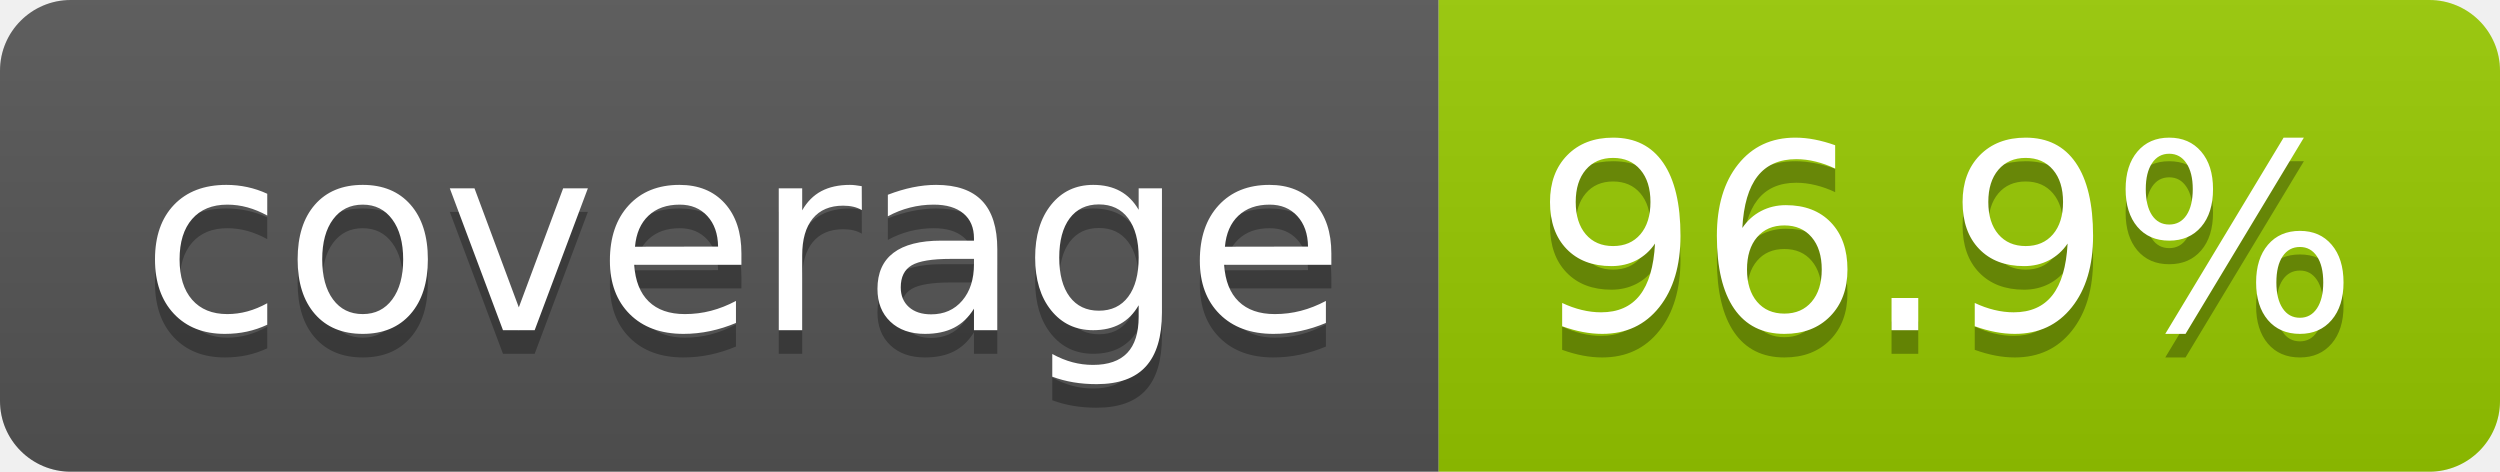
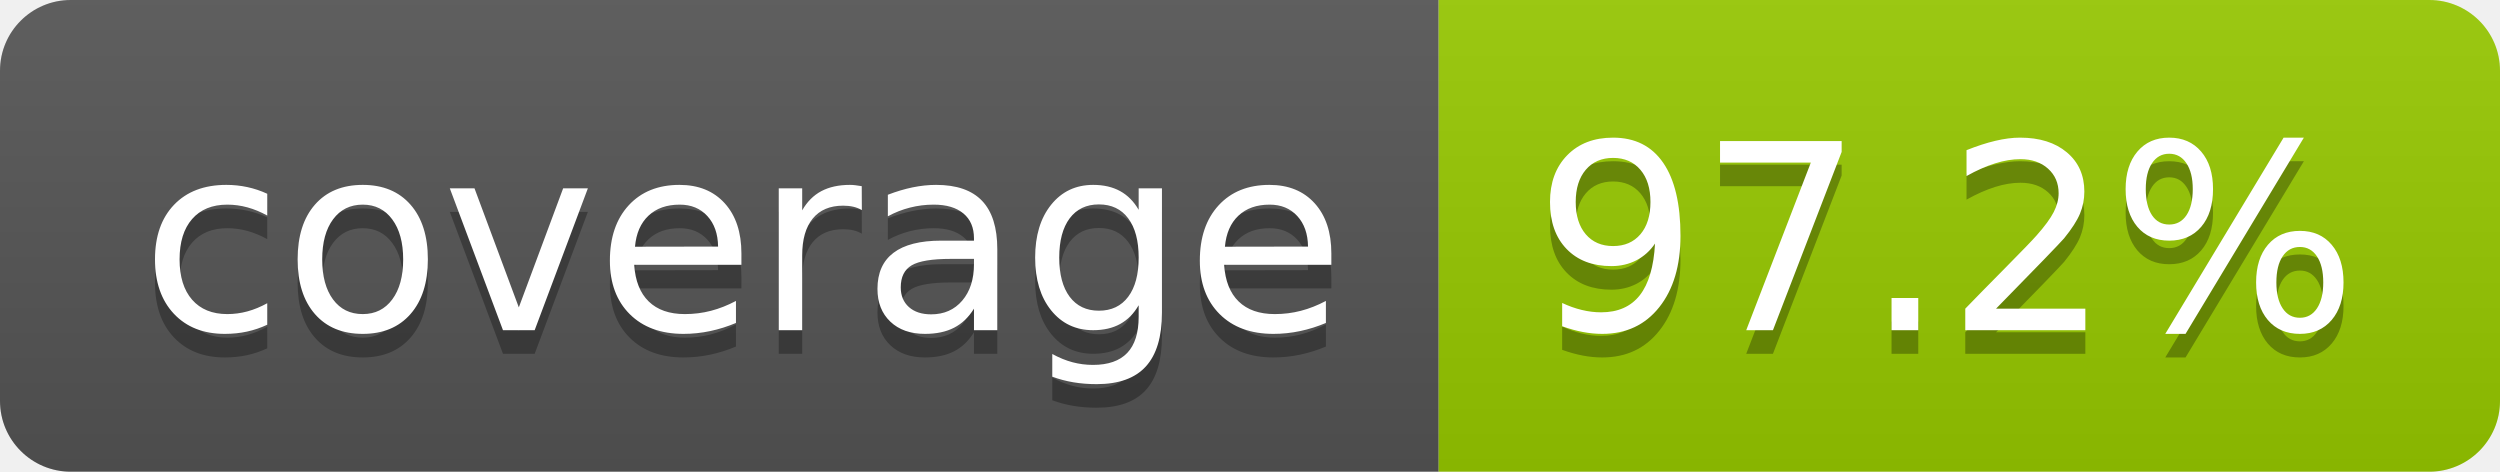
- <svg xmlns="http://www.w3.org/2000/svg" width="106" height="20" role="img" aria-label="coverage: 96.9%">
+ <svg xmlns="http://www.w3.org/2000/svg" width="106" height="20" role="img" aria-label="coverage: 97.2%">
  <linearGradient id="s" x2="0" y2="100%">
    <stop offset="0" stop-color="#bbb" stop-opacity=".1" />
    <stop offset="1" stop-opacity=".1" />
  </linearGradient>
  <clipPath id="r">
    <rect width="106" height="20" rx="3" fill="#fff" />
  </clipPath>
  <g clip-path="url(#r)">
    <rect width="61" height="20" fill="#555" />
    <rect x="61" width="45" height="20" fill="#97ca00" />
    <rect width="106" height="20" fill="url(#s)" />
  </g>
  <g fill="#fff" text-anchor="middle" font-family="Verdana,Geneva,DejaVu Sans,sans-serif" text-rendering="geometricPrecision" font-size="110">
    <text aria-hidden="true" x="315" y="150" fill="#010101" fill-opacity=".3" transform="scale(.1)" textLength="510">coverage</text>
    <text x="315" y="140" transform="scale(.1)" fill="#fff" textLength="510">coverage</text>
-     <text aria-hidden="true" x="825" y="150" fill="#010101" fill-opacity=".3" transform="scale(.1)" textLength="350">96.9%</text>
-     <text x="825" y="140" transform="scale(.1)" fill="#fff" textLength="350">96.9%</text>
+     <text aria-hidden="true" x="825" y="150" fill="#010101" fill-opacity=".3" transform="scale(.1)" textLength="350">97.2%</text>
+     <text x="825" y="140" transform="scale(.1)" fill="#fff" textLength="350">97.2%</text>
  </g>
</svg>
